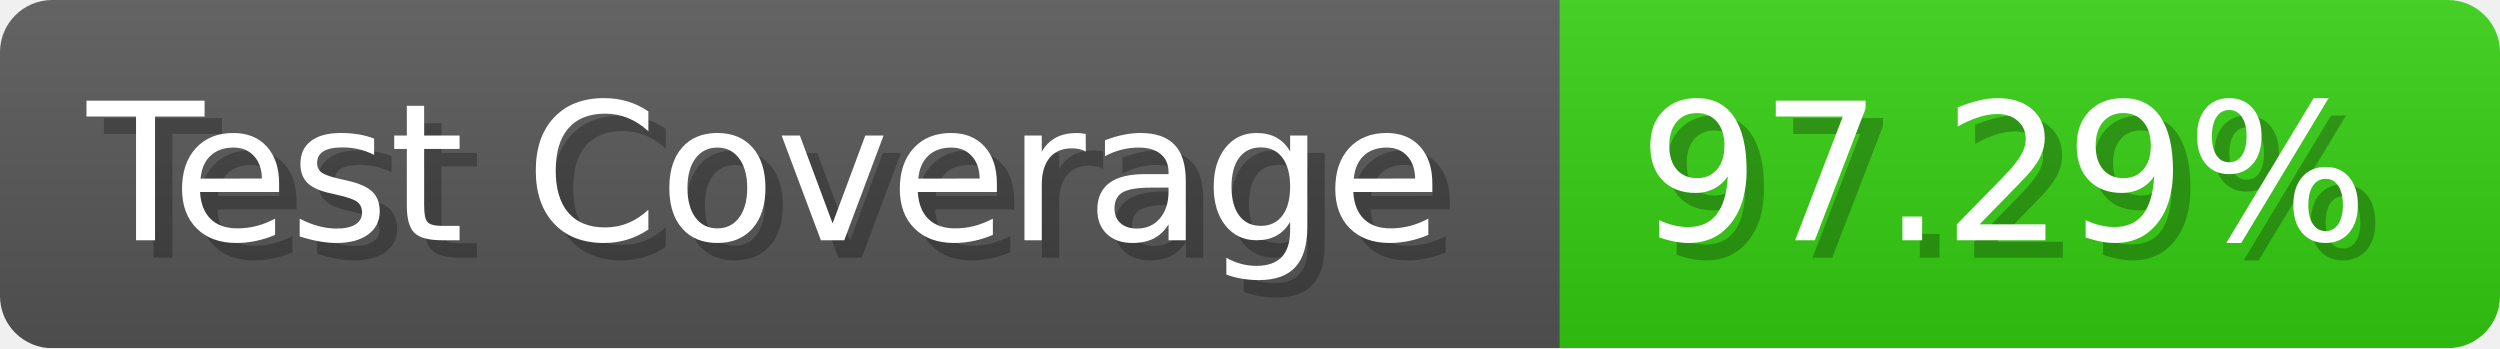
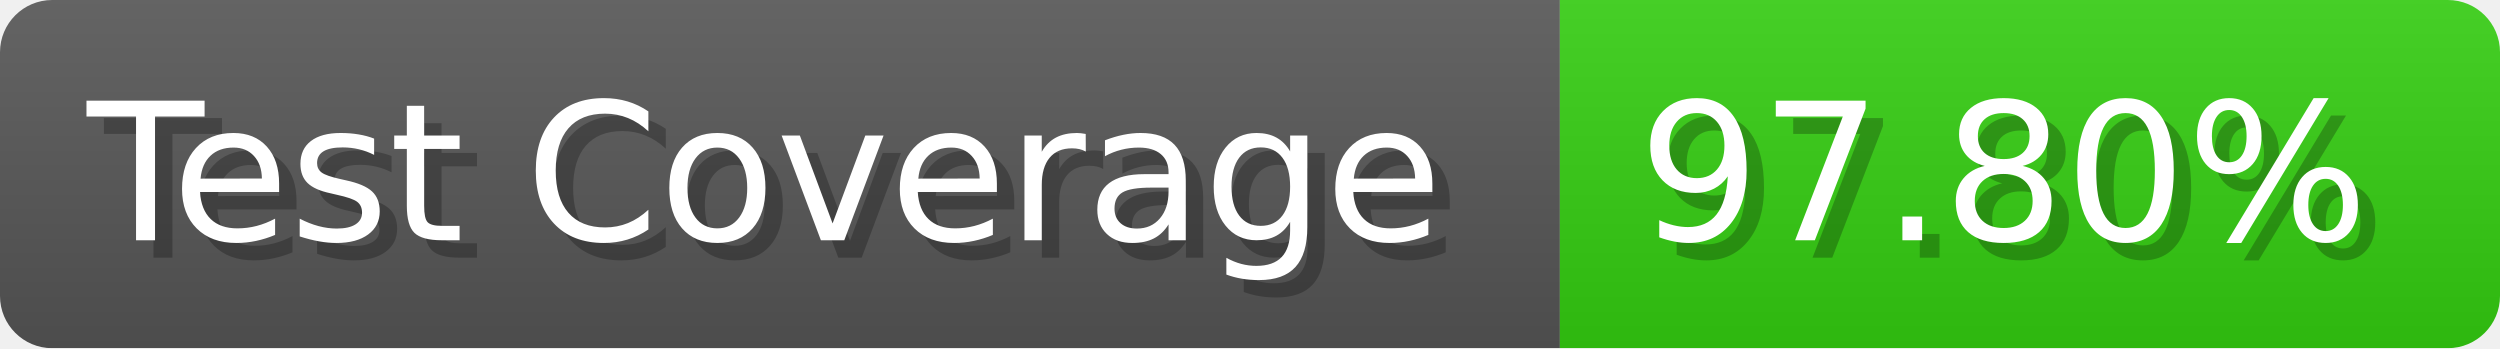
- <svg xmlns="http://www.w3.org/2000/svg" width="143.6" height="20" viewBox="0 0 1436 200" role="img" aria-label="Test Coverage: 97.29%">
+ <svg xmlns="http://www.w3.org/2000/svg" width="143.6" height="20" viewBox="0 0 1436 200" role="img" aria-label="Test Coverage: 97.80%">
  <linearGradient id="a" x2="0" y2="100%">
    <stop offset="0" stop-opacity=".1" stop-color="#EEE" />
    <stop offset="1" stop-opacity=".1" />
  </linearGradient>
  <mask id="m">
    <rect width="1436" height="200" rx="30" fill="#FFF" />
  </mask>
  <g mask="url(#m)">
    <rect width="896" height="200" fill="#555" />
    <rect width="540" height="200" fill="#3C1" x="896" />
    <rect width="1436" height="200" fill="url(#a)" />
  </g>
  <g aria-hidden="true" fill="#fff" text-anchor="start" font-family="Verdana,DejaVu Sans,sans-serif" font-size="110">
    <text x="60" y="148" textLength="796" fill="#000" opacity="0.25">Test Coverage</text>
    <text x="50" y="138" textLength="796">Test Coverage</text>
-     <text x="951" y="148" textLength="440" fill="#000" opacity="0.25">97.29%</text>
-     <text x="941" y="138" textLength="440">97.29%</text>
+     <text x="951" y="148" textLength="440" fill="#000" opacity="0.25">97.80%</text>
+     <text x="941" y="138" textLength="440">97.80%</text>
  </g>
</svg>
